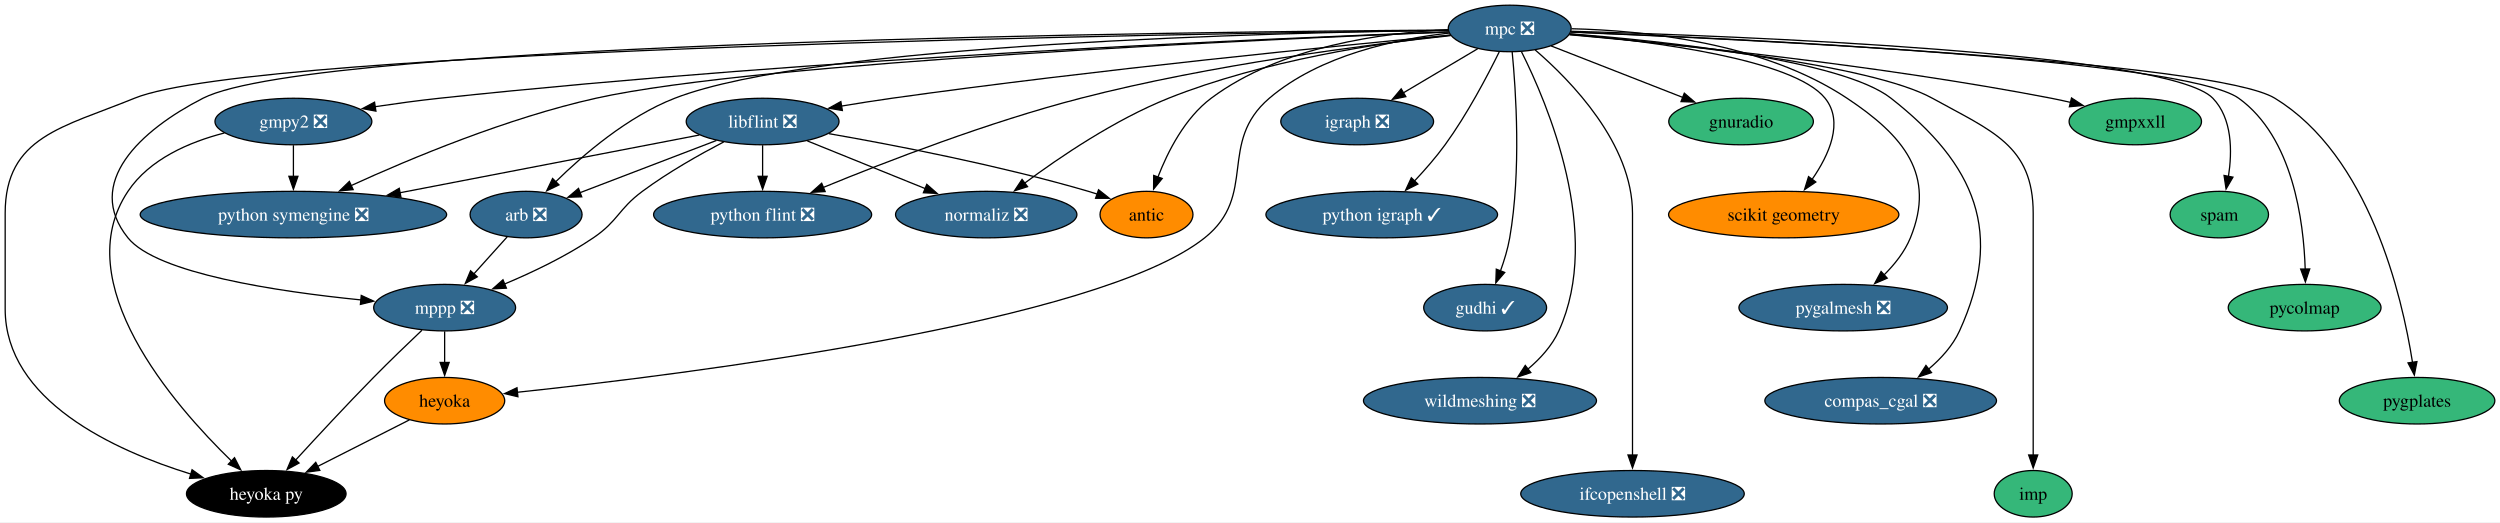
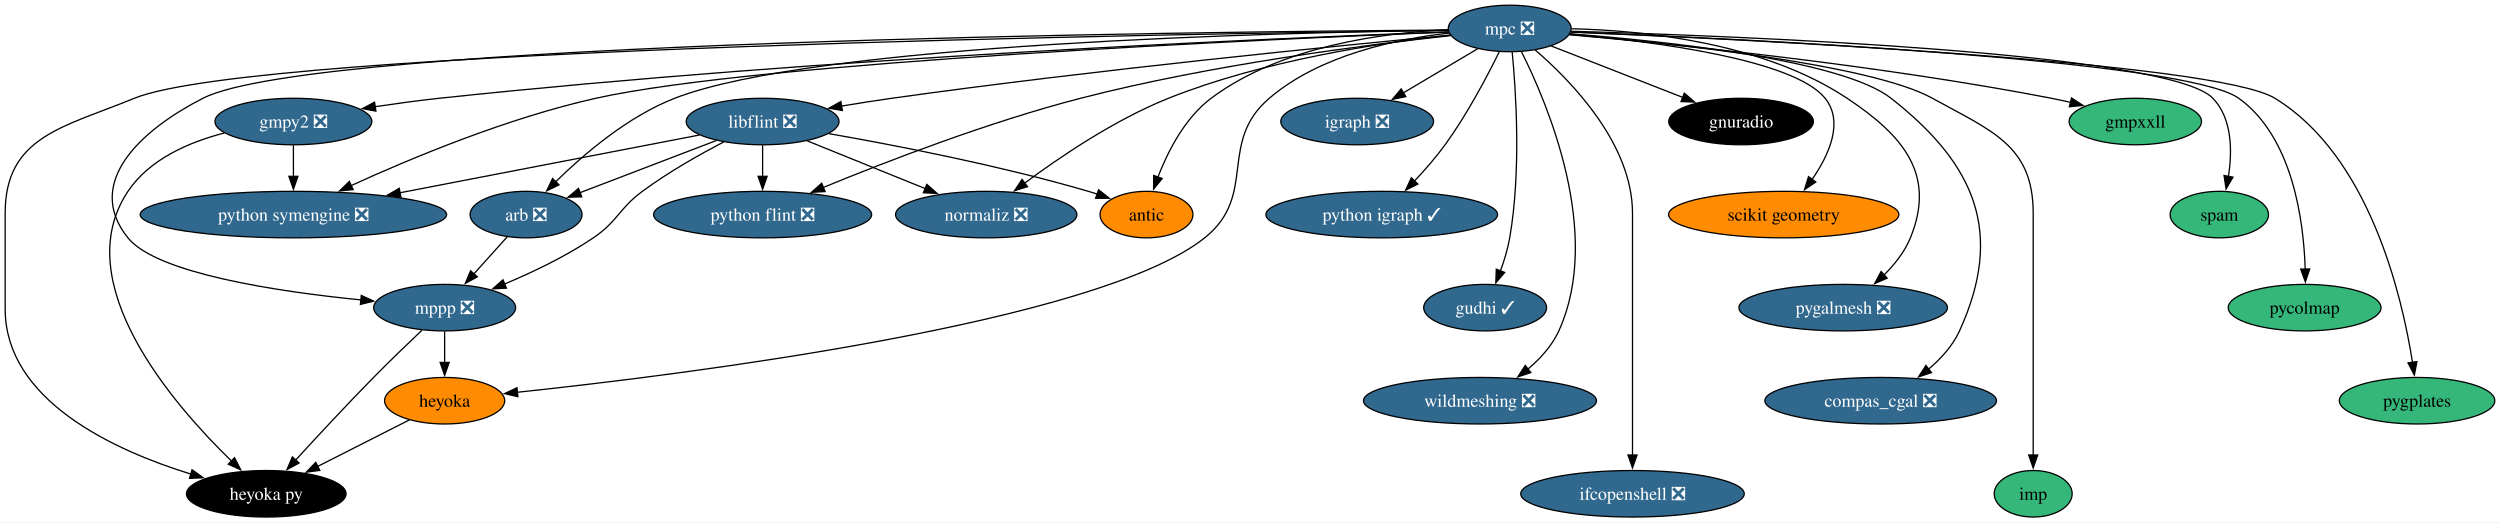
<svg xmlns="http://www.w3.org/2000/svg" xmlns:xlink="http://www.w3.org/1999/xlink" width="1934pt" height="404pt" viewBox="0.00 0.00 1934.15 404.00">
  <g id="graph0" class="graph" transform="scale(1 1) rotate(0) translate(4 400)">
    <polygon fill="white" stroke="none" points="-4,4 -4,-400 1930.15,-400 1930.15,4 -4,4" />
    <g id="node1" class="node">
      <g id="a_node1">
        <a xlink:href="https://github.com/conda-forge/arb-feedstock/pull/36" xlink:title="arb ❎">
          <ellipse fill="#31688e" stroke="black" cx="403" cy="-234" rx="43.32" ry="18" />
          <text text-anchor="middle" x="403" y="-229.32" font-family="Times,serif" font-size="14.00" fill="white">arb ❎</text>
        </a>
      </g>
    </g>
    <g id="node2" class="node">
      <g id="a_node2">
        <a xlink:href="https://github.com/conda-forge/mppp-feedstock/pull/60" xlink:title="mppp ❎">
          <ellipse fill="#31688e" stroke="black" cx="340" cy="-162" rx="54.89" ry="18" />
          <text text-anchor="middle" x="340" y="-157.32" font-family="Times,serif" font-size="14.00" fill="white">mppp ❎</text>
        </a>
      </g>
    </g>
    <g id="edge1" class="edge">
      <path fill="none" stroke="black" d="M388.39,-216.76C380.71,-208.23 371.12,-197.58 362.52,-188.02" />
      <polygon fill="black" stroke="black" points="365.27,-185.85 355.98,-180.76 360.07,-190.53 365.27,-185.85" />
    </g>
    <g id="node3" class="node">
      <g id="a_node3">
        <a xlink:href="https://github.com/conda-forge/heyoka.py-feedstock" xlink:title="heyoka py">
          <ellipse fill="#000000" stroke="black" cx="202" cy="-18" rx="61.73" ry="18" />
          <text text-anchor="middle" x="202" y="-13.32" font-family="Times,serif" font-size="14.00" fill="white">heyoka py</text>
        </a>
      </g>
    </g>
    <g id="edge2" class="edge">
      <path fill="none" stroke="black" d="M322.43,-144.52C311.51,-134.18 297.28,-120.48 285,-108 264.12,-86.77 241.07,-61.94 224.57,-43.91" />
      <polygon fill="black" stroke="black" points="227.38,-41.8 218.06,-36.77 222.21,-46.52 227.38,-41.8" />
    </g>
    <g id="node4" class="node">
      <g id="a_node4">
        <a xlink:href="https://github.com/conda-forge/heyoka-feedstock" xlink:title="heyoka">
          <ellipse fill="#ff8c00" stroke="black" cx="340" cy="-90" rx="46.47" ry="18" />
          <text text-anchor="middle" x="340" y="-85.33" font-family="Times,serif" font-size="14.00">heyoka</text>
        </a>
      </g>
    </g>
    <g id="edge3" class="edge">
      <path fill="none" stroke="black" d="M340,-143.7C340,-136.41 340,-127.73 340,-119.54" />
      <polygon fill="black" stroke="black" points="343.5,-119.62 340,-109.62 336.5,-119.62 343.5,-119.62" />
    </g>
    <g id="edge36" class="edge">
      <path fill="none" stroke="black" d="M312.74,-75.17C292.44,-64.87 264.42,-50.66 241.64,-39.11" />
      <polygon fill="black" stroke="black" points="243.45,-36.1 232.95,-34.7 240.28,-42.34 243.45,-36.1" />
    </g>
    <g id="node5" class="node">
      <g id="a_node5">
        <a xlink:href="https://github.com/conda-forge/gmpy2-feedstock/pull/41" xlink:title="gmpy2 ❎">
          <ellipse fill="#31688e" stroke="black" cx="223" cy="-306" rx="60.68" ry="18" />
          <text text-anchor="middle" x="223" y="-301.32" font-family="Times,serif" font-size="14.00" fill="white">gmpy2 ❎</text>
        </a>
      </g>
    </g>
    <g id="edge5" class="edge">
      <path fill="none" stroke="black" d="M169.55,-297.12C142.37,-290.11 111.64,-276.9 95,-252 47.95,-181.59 129.92,-87.16 175.13,-43.29" />
      <polygon fill="black" stroke="black" points="177.44,-45.92 182.27,-36.5 172.62,-40.85 177.44,-45.92" />
    </g>
    <g id="node6" class="node">
      <g id="a_node6">
        <a xlink:href="https://github.com/conda-forge/python-symengine-feedstock/pull/53" xlink:title="python symengine ❎">
          <ellipse fill="#31688e" stroke="black" cx="223" cy="-234" rx="118.55" ry="18" />
          <text text-anchor="middle" x="223" y="-229.32" font-family="Times,serif" font-size="14.00" fill="white">python symengine ❎</text>
        </a>
      </g>
    </g>
    <g id="edge4" class="edge">
      <path fill="none" stroke="black" d="M223,-287.7C223,-280.41 223,-271.73 223,-263.54" />
      <polygon fill="black" stroke="black" points="226.5,-263.62 223,-253.62 219.5,-263.62 226.5,-263.62" />
    </g>
    <g id="node7" class="node">
      <g id="a_node7">
        <a xlink:href="https://github.com/conda-forge/igraph-feedstock/pull/73" xlink:title="igraph ❎">
          <ellipse fill="#31688e" stroke="black" cx="1046" cy="-306" rx="59.1" ry="18" />
          <text text-anchor="middle" x="1046" y="-301.32" font-family="Times,serif" font-size="14.00" fill="white">igraph ❎</text>
        </a>
      </g>
    </g>
    <g id="node8" class="node">
      <g id="a_node8">
        <a xlink:href="https://github.com/conda-forge/libflint-feedstock/pull/33" xlink:title="libflint ❎">
          <ellipse fill="#31688e" stroke="black" cx="586" cy="-306" rx="59.1" ry="18" />
          <text text-anchor="middle" x="586" y="-301.32" font-family="Times,serif" font-size="14.00" fill="white">libflint ❎</text>
        </a>
      </g>
    </g>
    <g id="edge6" class="edge">
      <path fill="none" stroke="black" d="M550.28,-291.34C520.04,-279.77 476.66,-263.17 444.81,-250.99" />
      <polygon fill="black" stroke="black" points="446.06,-247.73 435.47,-247.42 443.56,-254.26 446.06,-247.73" />
    </g>
    <g id="edge7" class="edge">
      <path fill="none" stroke="black" d="M555.97,-290.25C537.18,-280.45 512.85,-266.72 493,-252 474.31,-238.14 474.26,-229.04 455,-216 433.82,-201.66 408.14,-189.41 386.42,-180.31" />
      <polygon fill="black" stroke="black" points="387.78,-177.08 377.2,-176.54 385.13,-183.56 387.78,-177.08" />
    </g>
    <g id="edge8" class="edge">
      <path fill="none" stroke="black" d="M537.04,-295.56C477.71,-284.12 376.82,-264.66 305.43,-250.9" />
      <polygon fill="black" stroke="black" points="306.2,-247.48 295.72,-249.02 304.88,-254.35 306.2,-247.48" />
    </g>
    <g id="node9" class="node">
      <g id="a_node9">
        <a xlink:href="https://github.com/conda-forge/python-flint-feedstock/pull/40" xlink:title="python flint ❎">
          <ellipse fill="#31688e" stroke="black" cx="586" cy="-234" rx="84.35" ry="18" />
          <text text-anchor="middle" x="586" y="-229.32" font-family="Times,serif" font-size="14.00" fill="white">python flint ❎</text>
        </a>
      </g>
    </g>
    <g id="edge9" class="edge">
      <path fill="none" stroke="black" d="M586,-287.7C586,-280.41 586,-271.73 586,-263.54" />
      <polygon fill="black" stroke="black" points="589.5,-263.62 586,-253.62 582.5,-263.62 589.5,-263.62" />
    </g>
    <g id="node10" class="node">
      <g id="a_node10">
        <a xlink:href="https://github.com/conda-forge/normaliz-feedstock/pull/55" xlink:title="normaliz ❎">
          <ellipse fill="#31688e" stroke="black" cx="759" cy="-234" rx="70.15" ry="18" />
          <text text-anchor="middle" x="759" y="-229.32" font-family="Times,serif" font-size="14.00" fill="white">normaliz ❎</text>
        </a>
      </g>
    </g>
    <g id="edge10" class="edge">
      <path fill="none" stroke="black" d="M620.59,-291C646.74,-280.42 682.92,-265.78 711.73,-254.13" />
      <polygon fill="black" stroke="black" points="713.02,-257.38 720.97,-250.39 710.39,-250.89 713.02,-257.38" />
    </g>
    <g id="node11" class="node">
      <g id="a_node11">
        <a xlink:href="https://github.com/conda-forge/antic-feedstock" xlink:title="antic">
          <ellipse fill="#ff8c00" stroke="black" cx="883" cy="-234" rx="35.95" ry="18" />
          <text text-anchor="middle" x="883" y="-229.32" font-family="Times,serif" font-size="14.00">antic</text>
        </a>
      </g>
    </g>
    <g id="edge11" class="edge">
      <path fill="none" stroke="black" d="M637.25,-296.61C688.57,-287.65 769.55,-272 838,-252 840.25,-251.34 842.56,-250.62 844.87,-249.86" />
      <polygon fill="black" stroke="black" points="845.91,-253.21 854.19,-246.61 843.6,-246.6 845.91,-253.21" />
    </g>
    <g id="node12" class="node">
      <g id="a_node12">
        <a xlink:href="https://github.com/conda-forge/mpc-feedstock/pull/27" xlink:title="mpc ❎">
          <ellipse fill="#31688e" stroke="black" cx="1164" cy="-378" rx="47.53" ry="18" />
          <text text-anchor="middle" x="1164" y="-373.32" font-family="Times,serif" font-size="14.00" fill="white">mpc ❎</text>
        </a>
      </g>
    </g>
    <g id="edge12" class="edge">
      <path fill="none" stroke="black" d="M1116.36,-376.58C986.24,-374.89 627.23,-366.4 518,-324 481.64,-309.89 447.28,-280.39 425.75,-259.23" />
      <polygon fill="black" stroke="black" points="428.48,-257 418.95,-252.37 423.51,-261.93 428.48,-257" />
    </g>
    <g id="edge13" class="edge">
      <path fill="none" stroke="black" d="M1116.37,-376.77C927.75,-375.56 239.32,-368.12 153,-324 104.49,-299.2 60.79,-258.4 95,-216 117.27,-188.4 210.47,-174.46 275.27,-167.98" />
      <polygon fill="black" stroke="black" points="275.49,-171.47 285.1,-167.03 274.82,-164.5 275.49,-171.47" />
    </g>
    <g id="edge16" class="edge">
      <path fill="none" stroke="black" d="M1116.4,-376.49C922.09,-374.13 194.78,-362.8 100,-324 44.94,-301.46 0,-294.5 0,-235 0,-235 0,-235 0,-161 0,-90.18 84.14,-51.62 143.81,-33.19" />
      <polygon fill="black" stroke="black" points="144.6,-36.6 153.19,-30.41 142.61,-29.89 144.6,-36.6" />
    </g>
    <g id="edge30" class="edge">
      <path fill="none" stroke="black" d="M1117.26,-374.42C1076.24,-369.88 1017.17,-357.49 978,-324 937.8,-289.63 969.35,-248.99 928,-216 845.54,-150.22 526.67,-110.38 396.16,-96.53" />
      <polygon fill="black" stroke="black" points="396.69,-93.07 386.38,-95.51 395.96,-100.03 396.69,-93.07" />
    </g>
    <g id="edge14" class="edge">
      <path fill="none" stroke="black" d="M1116.73,-375.39C990,-370.76 632.12,-355.69 336,-324 319.73,-322.26 302.22,-319.88 285.95,-317.44" />
      <polygon fill="black" stroke="black" points="286.83,-314.04 276.41,-315.99 285.77,-320.96 286.83,-314.04" />
    </g>
    <g id="edge15" class="edge">
      <path fill="none" stroke="black" d="M1116.92,-375.24C979.97,-369.85 583.45,-352.16 457,-324 388.71,-308.79 313.79,-277.52 267.57,-256.4" />
      <polygon fill="black" stroke="black" points="269.23,-253.31 258.68,-252.3 266.29,-259.67 269.23,-253.31" />
    </g>
    <g id="edge17" class="edge">
      <path fill="none" stroke="black" d="M1139.26,-362.33C1122.61,-352.45 1100.39,-339.27 1081.82,-328.25" />
      <polygon fill="black" stroke="black" points="1083.62,-325.25 1073.23,-323.15 1080.05,-331.27 1083.62,-325.25" />
    </g>
    <g id="edge18" class="edge">
      <path fill="none" stroke="black" d="M1118.08,-372.8C1032.77,-364.8 844.13,-346.19 686,-324 673.32,-322.22 659.78,-320.08 646.88,-317.93" />
      <polygon fill="black" stroke="black" points="647.7,-314.52 637.25,-316.3 646.53,-321.42 647.7,-314.52" />
    </g>
    <g id="edge19" class="edge">
      <path fill="none" stroke="black" d="M1118.33,-372.47C1053.81,-365.45 932.6,-349.98 832,-324 761.07,-305.68 681.86,-275.11 632.96,-255.01" />
      <polygon fill="black" stroke="black" points="634.38,-251.81 623.81,-251.21 631.7,-258.27 634.38,-251.81" />
    </g>
    <g id="edge20" class="edge">
      <path fill="none" stroke="black" d="M1118.19,-372.91C1064.37,-366.96 973.13,-353.26 900,-324 858.65,-307.46 816.07,-278.65 788.68,-258.3" />
      <polygon fill="black" stroke="black" points="790.95,-255.63 780.86,-252.4 786.73,-261.21 790.95,-255.63" />
    </g>
    <g id="edge21" class="edge">
      <path fill="none" stroke="black" d="M1116.42,-377.02C1066.15,-374.74 986.87,-364.3 933,-324 912.74,-308.84 899.52,-282.91 891.8,-262.94" />
      <polygon fill="black" stroke="black" points="895.16,-261.93 888.48,-253.7 888.57,-264.29 895.16,-261.93" />
    </g>
    <g id="node13" class="node">
      <g id="a_node13">
        <a xlink:href="https://github.com/conda-forge/python-igraph-feedstock/pull/90" xlink:title="python igraph ✓">
          <ellipse fill="#31688e" stroke="black" cx="1065" cy="-234" rx="89.61" ry="18" />
          <text text-anchor="middle" x="1065" y="-229.32" font-family="Times,serif" font-size="14.00" fill="white">python igraph ✓</text>
        </a>
      </g>
    </g>
    <g id="edge22" class="edge">
      <path fill="none" stroke="black" d="M1155.89,-359.88C1146.81,-341.42 1131.1,-311.5 1114,-288 1106.92,-278.27 1098.26,-268.39 1090.2,-259.83" />
      <polygon fill="black" stroke="black" points="1092.94,-257.63 1083.47,-252.86 1087.9,-262.49 1092.94,-257.63" />
    </g>
    <g id="node14" class="node">
      <g id="a_node14">
        <a xlink:href="https://github.com/conda-forge/gudhi-feedstock/pull/62" xlink:title="gudhi ✓">
          <ellipse fill="#31688e" stroke="black" cx="1145" cy="-162" rx="47.53" ry="18" />
          <text text-anchor="middle" x="1145" y="-157.32" font-family="Times,serif" font-size="14.00" fill="white">gudhi ✓</text>
        </a>
      </g>
    </g>
    <g id="edge23" class="edge">
      <path fill="none" stroke="black" d="M1165.9,-359.91C1168.78,-330.33 1173,-267.77 1164,-216 1162.52,-207.49 1159.8,-198.54 1156.87,-190.47" />
      <polygon fill="black" stroke="black" points="1160.14,-189.23 1153.25,-181.19 1153.62,-191.78 1160.14,-189.23" />
    </g>
    <g id="node15" class="node">
      <g id="a_node15">
        <a xlink:href="https://github.com/conda-forge/wildmeshing-feedstock/pull/24" xlink:title="wildmeshing ❎">
          <ellipse fill="#31688e" stroke="black" cx="1141" cy="-90" rx="90.14" ry="18" />
          <text text-anchor="middle" x="1141" y="-85.33" font-family="Times,serif" font-size="14.00" fill="white">wildmeshing ❎</text>
        </a>
      </g>
    </g>
    <g id="edge24" class="edge">
      <path fill="none" stroke="black" d="M1173.09,-360.03C1193.04,-320.35 1236.26,-219.15 1202,-144 1196.74,-132.47 1187.6,-122.47 1177.97,-114.37" />
      <polygon fill="black" stroke="black" points="1180.32,-111.77 1170.28,-108.4 1176.03,-117.29 1180.32,-111.77" />
    </g>
    <g id="node16" class="node">
      <g id="a_node16">
        <a xlink:href="https://github.com/conda-forge/ifcopenshell-feedstock/pull/52" xlink:title="ifcopenshell ❎">
          <ellipse fill="#31688e" stroke="black" cx="1259" cy="-18" rx="86.46" ry="18" />
          <text text-anchor="middle" x="1259" y="-13.32" font-family="Times,serif" font-size="14.00" fill="white">ifcopenshell ❎</text>
        </a>
      </g>
    </g>
    <g id="edge25" class="edge">
      <path fill="none" stroke="black" d="M1183.68,-361.4C1211.51,-337.44 1259,-288.69 1259,-235 1259,-235 1259,-235 1259,-161 1259,-121.74 1259,-76.38 1259,-47.69" />
      <polygon fill="black" stroke="black" points="1262.5,-48 1259,-38 1255.5,-48 1262.5,-48" />
    </g>
    <g id="node17" class="node">
      <g id="a_node17">
        <a xlink:href="https://github.com/conda-forge/gnuradio-feedstock" xlink:title="gnuradio">
-           <ellipse fill="#35b779" stroke="black" cx="1343" cy="-306" rx="55.94" ry="18" />
-           <text text-anchor="middle" x="1343" y="-301.32" font-family="Times,serif" font-size="14.00">gnuradio</text>
+           <ellipse fill="#000000" stroke="black" cx="1343" cy="-306" rx="55.94" ry="18" />
+           <text text-anchor="middle" x="1343" y="-301.32" font-family="Times,serif" font-size="14.00" fill="white">gnuradio</text>
        </a>
      </g>
    </g>
    <g id="edge26" class="edge">
      <path fill="none" stroke="black" d="M1196,-364.49C1224.46,-353.36 1266.37,-336.97 1298.17,-324.53" />
      <polygon fill="black" stroke="black" points="1299.08,-327.93 1307.12,-321.03 1296.53,-321.41 1299.08,-327.93" />
    </g>
    <g id="node18" class="node">
      <g id="a_node18">
        <a xlink:href="https://github.com/conda-forge/scikit-geometry-feedstock" xlink:title="scikit geometry">
          <ellipse fill="#ff8c00" stroke="black" cx="1376" cy="-234" rx="89.09" ry="18" />
          <text text-anchor="middle" x="1376" y="-229.32" font-family="Times,serif" font-size="14.00">scikit geometry</text>
        </a>
      </g>
    </g>
    <g id="edge27" class="edge">
      <path fill="none" stroke="black" d="M1210.6,-373.67C1274.37,-368.04 1383.69,-354.16 1408,-324 1422.72,-305.74 1411.05,-280.14 1397.85,-261.08" />
      <polygon fill="black" stroke="black" points="1400.82,-259.21 1392.06,-253.27 1395.2,-263.38 1400.82,-259.21" />
    </g>
    <g id="node19" class="node">
      <g id="a_node19">
        <a xlink:href="https://github.com/conda-forge/pygalmesh-feedstock/pull/34" xlink:title="pygalmesh ❎">
          <ellipse fill="#31688e" stroke="black" cx="1422" cy="-162" rx="80.67" ry="18" />
          <text text-anchor="middle" x="1422" y="-157.32" font-family="Times,serif" font-size="14.00" fill="white">pygalmesh ❎</text>
        </a>
      </g>
    </g>
    <g id="edge28" class="edge">
      <path fill="none" stroke="black" d="M1211.89,-377.78C1267.58,-376.45 1360.12,-367.14 1425,-324 1468.89,-294.82 1493.94,-264.79 1474,-216 1469.57,-205.17 1461.75,-195.36 1453.5,-187.2" />
      <polygon fill="black" stroke="black" points="1456.07,-184.81 1446.33,-180.65 1451.34,-189.98 1456.07,-184.81" />
    </g>
    <g id="node20" class="node">
      <g id="a_node20">
        <a xlink:href="https://github.com/conda-forge/compas_cgal-feedstock/pull/26" xlink:title="compas_cgal ❎">
          <ellipse fill="#31688e" stroke="black" cx="1451" cy="-90" rx="89.61" ry="18" />
          <text text-anchor="middle" x="1451" y="-85.33" font-family="Times,serif" font-size="14.00" fill="white">compas_cgal ❎</text>
        </a>
      </g>
    </g>
    <g id="edge29" class="edge">
      <path fill="none" stroke="black" d="M1210.75,-373.89C1283.93,-368.16 1421.13,-353.71 1459,-324 1524.62,-272.53 1546.59,-219.88 1512,-144 1506.74,-132.47 1497.6,-122.47 1487.97,-114.37" />
      <polygon fill="black" stroke="black" points="1490.32,-111.77 1480.28,-108.4 1486.03,-117.29 1490.32,-111.77" />
    </g>
    <g id="node21" class="node">
      <g id="a_node21">
        <a xlink:href="https://github.com/conda-forge/imp-feedstock" xlink:title="imp">
          <ellipse fill="#35b779" stroke="black" cx="1569" cy="-18" rx="30.16" ry="18" />
          <text text-anchor="middle" x="1569" y="-13.32" font-family="Times,serif" font-size="14.00">imp</text>
        </a>
      </g>
    </g>
    <g id="edge31" class="edge">
      <path fill="none" stroke="black" d="M1210.32,-373.37C1288.7,-366.59 1443.59,-350.27 1491,-324 1537.01,-298.51 1569,-287.6 1569,-235 1569,-235 1569,-235 1569,-161 1569,-121.74 1569,-76.38 1569,-47.69" />
      <polygon fill="black" stroke="black" points="1572.5,-48 1569,-38 1565.5,-48 1572.5,-48" />
    </g>
    <g id="node22" class="node">
      <g id="a_node22">
        <a xlink:href="https://github.com/conda-forge/gmpxxll-feedstock" xlink:title="gmpxxll">
          <ellipse fill="#35b779" stroke="black" cx="1648" cy="-306" rx="51.21" ry="18" />
          <text text-anchor="middle" x="1648" y="-301.32" font-family="Times,serif" font-size="14.00">gmpxxll</text>
        </a>
      </g>
    </g>
    <g id="edge32" class="edge">
      <path fill="none" stroke="black" d="M1210.19,-373.14C1287.72,-366.21 1448.74,-349.94 1583,-324 1587.9,-323.05 1592.98,-321.95 1598.04,-320.76" />
      <polygon fill="black" stroke="black" points="1598.65,-324.22 1607.53,-318.44 1596.99,-317.42 1598.65,-324.22" />
    </g>
    <g id="node23" class="node">
      <g id="a_node23">
        <a xlink:href="https://github.com/conda-forge/spam-feedstock" xlink:title="spam">
          <ellipse fill="#35b779" stroke="black" cx="1713" cy="-234" rx="38.06" ry="18" />
          <text text-anchor="middle" x="1713" y="-229.32" font-family="Times,serif" font-size="14.00">spam</text>
        </a>
      </g>
    </g>
    <g id="edge33" class="edge">
      <path fill="none" stroke="black" d="M1211.51,-375.84C1337.68,-372.28 1673.91,-359.51 1708,-324 1723.07,-308.3 1723.09,-283 1720.05,-263.38" />
      <polygon fill="black" stroke="black" points="1723.54,-262.96 1718.22,-253.8 1716.66,-264.28 1723.54,-262.96" />
    </g>
    <g id="node24" class="node">
      <g id="a_node24">
        <a xlink:href="https://github.com/conda-forge/pycolmap-feedstock" xlink:title="pycolmap">
          <ellipse fill="#35b779" stroke="black" cx="1779" cy="-162" rx="59.1" ry="18" />
          <text text-anchor="middle" x="1779" y="-157.32" font-family="Times,serif" font-size="14.00">pycolmap</text>
        </a>
      </g>
    </g>
    <g id="edge34" class="edge">
      <path fill="none" stroke="black" d="M1211.21,-375.27C1339.27,-370.22 1686.42,-353.88 1728,-324 1769.89,-293.89 1778.29,-229.11 1779.45,-191.55" />
      <polygon fill="black" stroke="black" points="1782.94,-191.94 1779.58,-181.9 1775.94,-191.85 1782.94,-191.94" />
    </g>
    <g id="node25" class="node">
      <g id="a_node25">
        <a xlink:href="https://github.com/conda-forge/pygplates-feedstock" xlink:title="pygplates">
          <ellipse fill="#35b779" stroke="black" cx="1866" cy="-90" rx="60.15" ry="18" />
          <text text-anchor="middle" x="1866" y="-85.33" font-family="Times,serif" font-size="14.00">pygplates</text>
        </a>
      </g>
    </g>
    <g id="edge35" class="edge">
      <path fill="none" stroke="black" d="M1211.41,-375.16C1343.65,-369.69 1709.93,-352.13 1756,-324 1828.98,-279.43 1854.31,-171.49 1862.45,-119.68" />
      <polygon fill="black" stroke="black" points="1865.9,-120.26 1863.88,-109.86 1858.98,-119.26 1865.9,-120.26" />
    </g>
  </g>
</svg>
